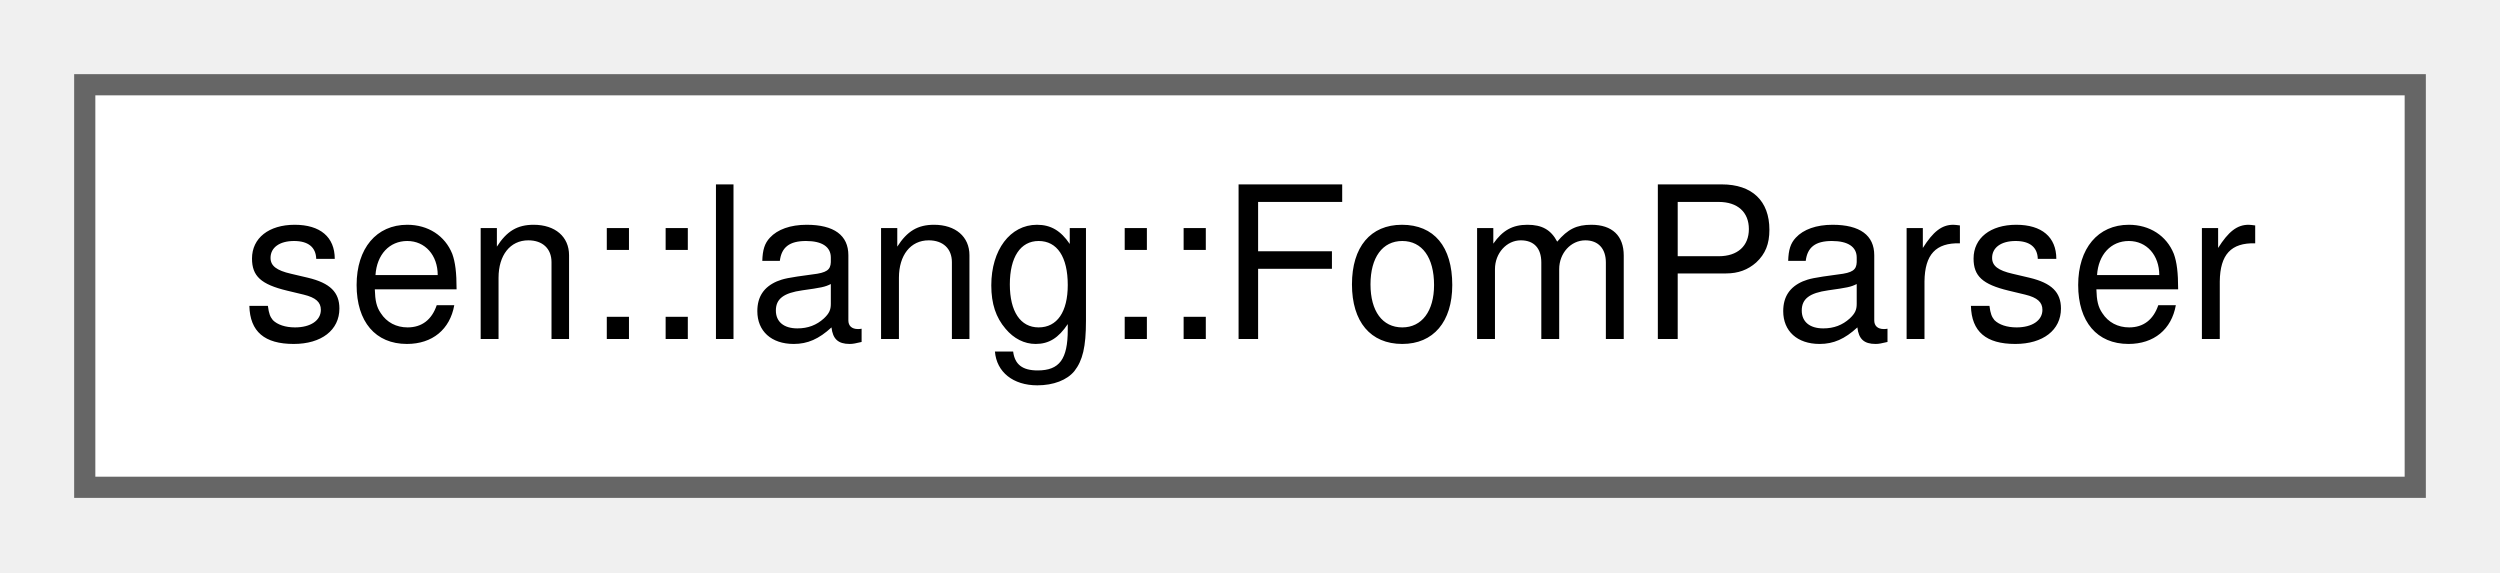
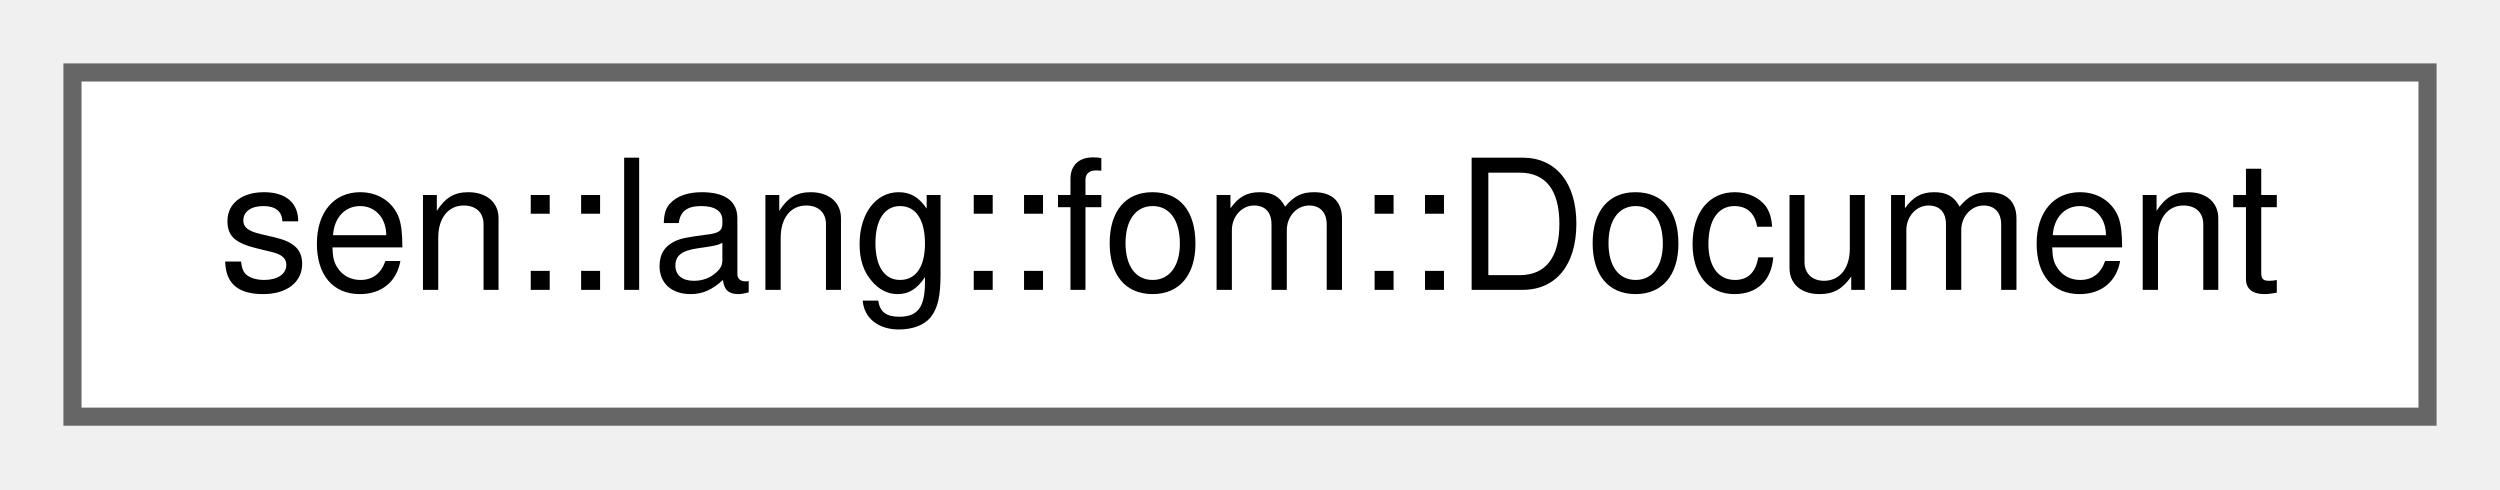
- <svg xmlns="http://www.w3.org/2000/svg" xmlns:xlink="http://www.w3.org/1999/xlink" width="118pt" height="27pt" viewBox="0.00 0.00 118.00 27.00">
+ <svg xmlns="http://www.w3.org/2000/svg" xmlns:xlink="http://www.w3.org/1999/xlink" width="138pt" height="27pt" viewBox="0.00 0.00 138.00 27.00">
  <g id="graph0" class="graph" transform="scale(1 1) rotate(0) translate(4 23)">
    <g id="Node000000" class="node">
      <g id="a_Node000000">
-         <a xlink:href="classsen_1_1lang_1_1_fom_parser.html" target="_top" xlink:title="Parses HLA FOM files.">
-           <polygon fill="white" stroke="#666666" points="110,-19 0,-19 0,0 110,0 110,-19" />
-           <text text-anchor="middle" x="55" y="-7" font-family="Helvetica,sans-Serif" font-size="10.00">sen::lang::FomParser</text>
+         <a xlink:href="namespacesen_1_1lang_1_1fom.html#structsen_1_1lang_1_1fom_1_1_document" target="_top" xlink:title="One document that was read, and the nodes in it that declare something.">
+           <polygon fill="white" stroke="#666666" points="130,-19 0,-19 0,0 130,0 130,-19" />
+           <text text-anchor="middle" x="65" y="-7" font-family="Helvetica,sans-Serif" font-size="10.00">sen::lang::fom::Document</text>
        </a>
      </g>
    </g>
  </g>
</svg>
